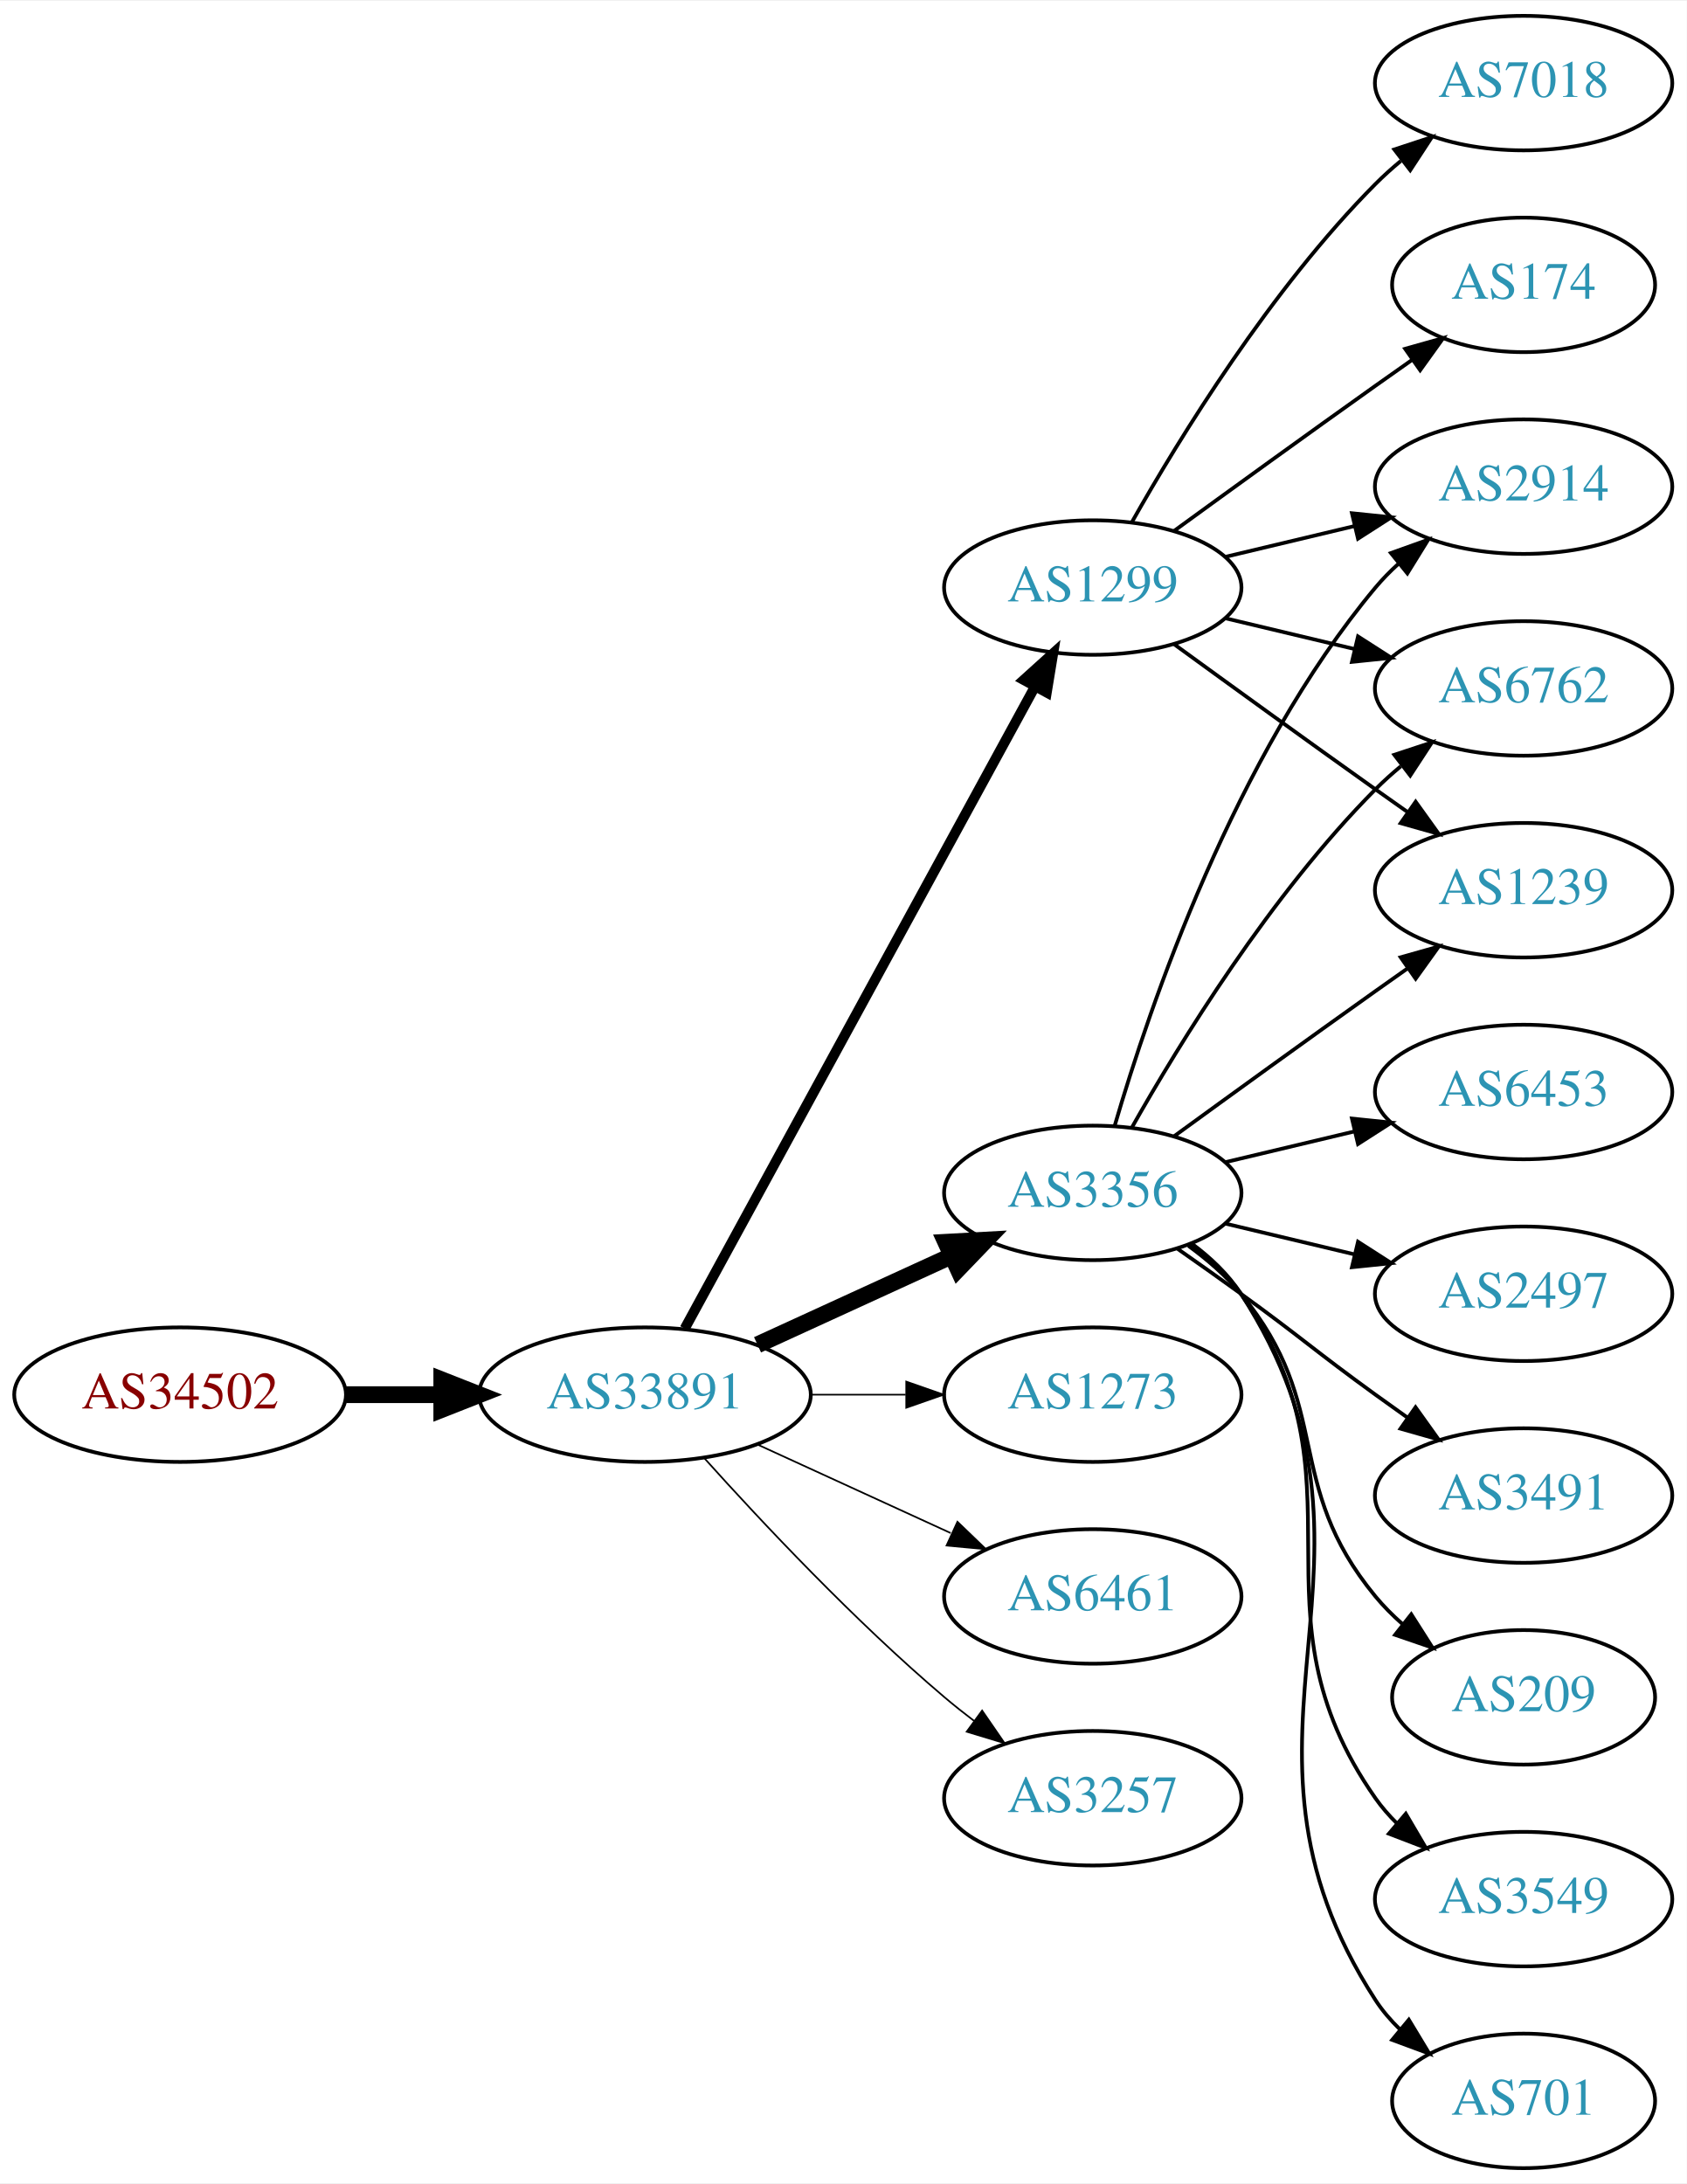
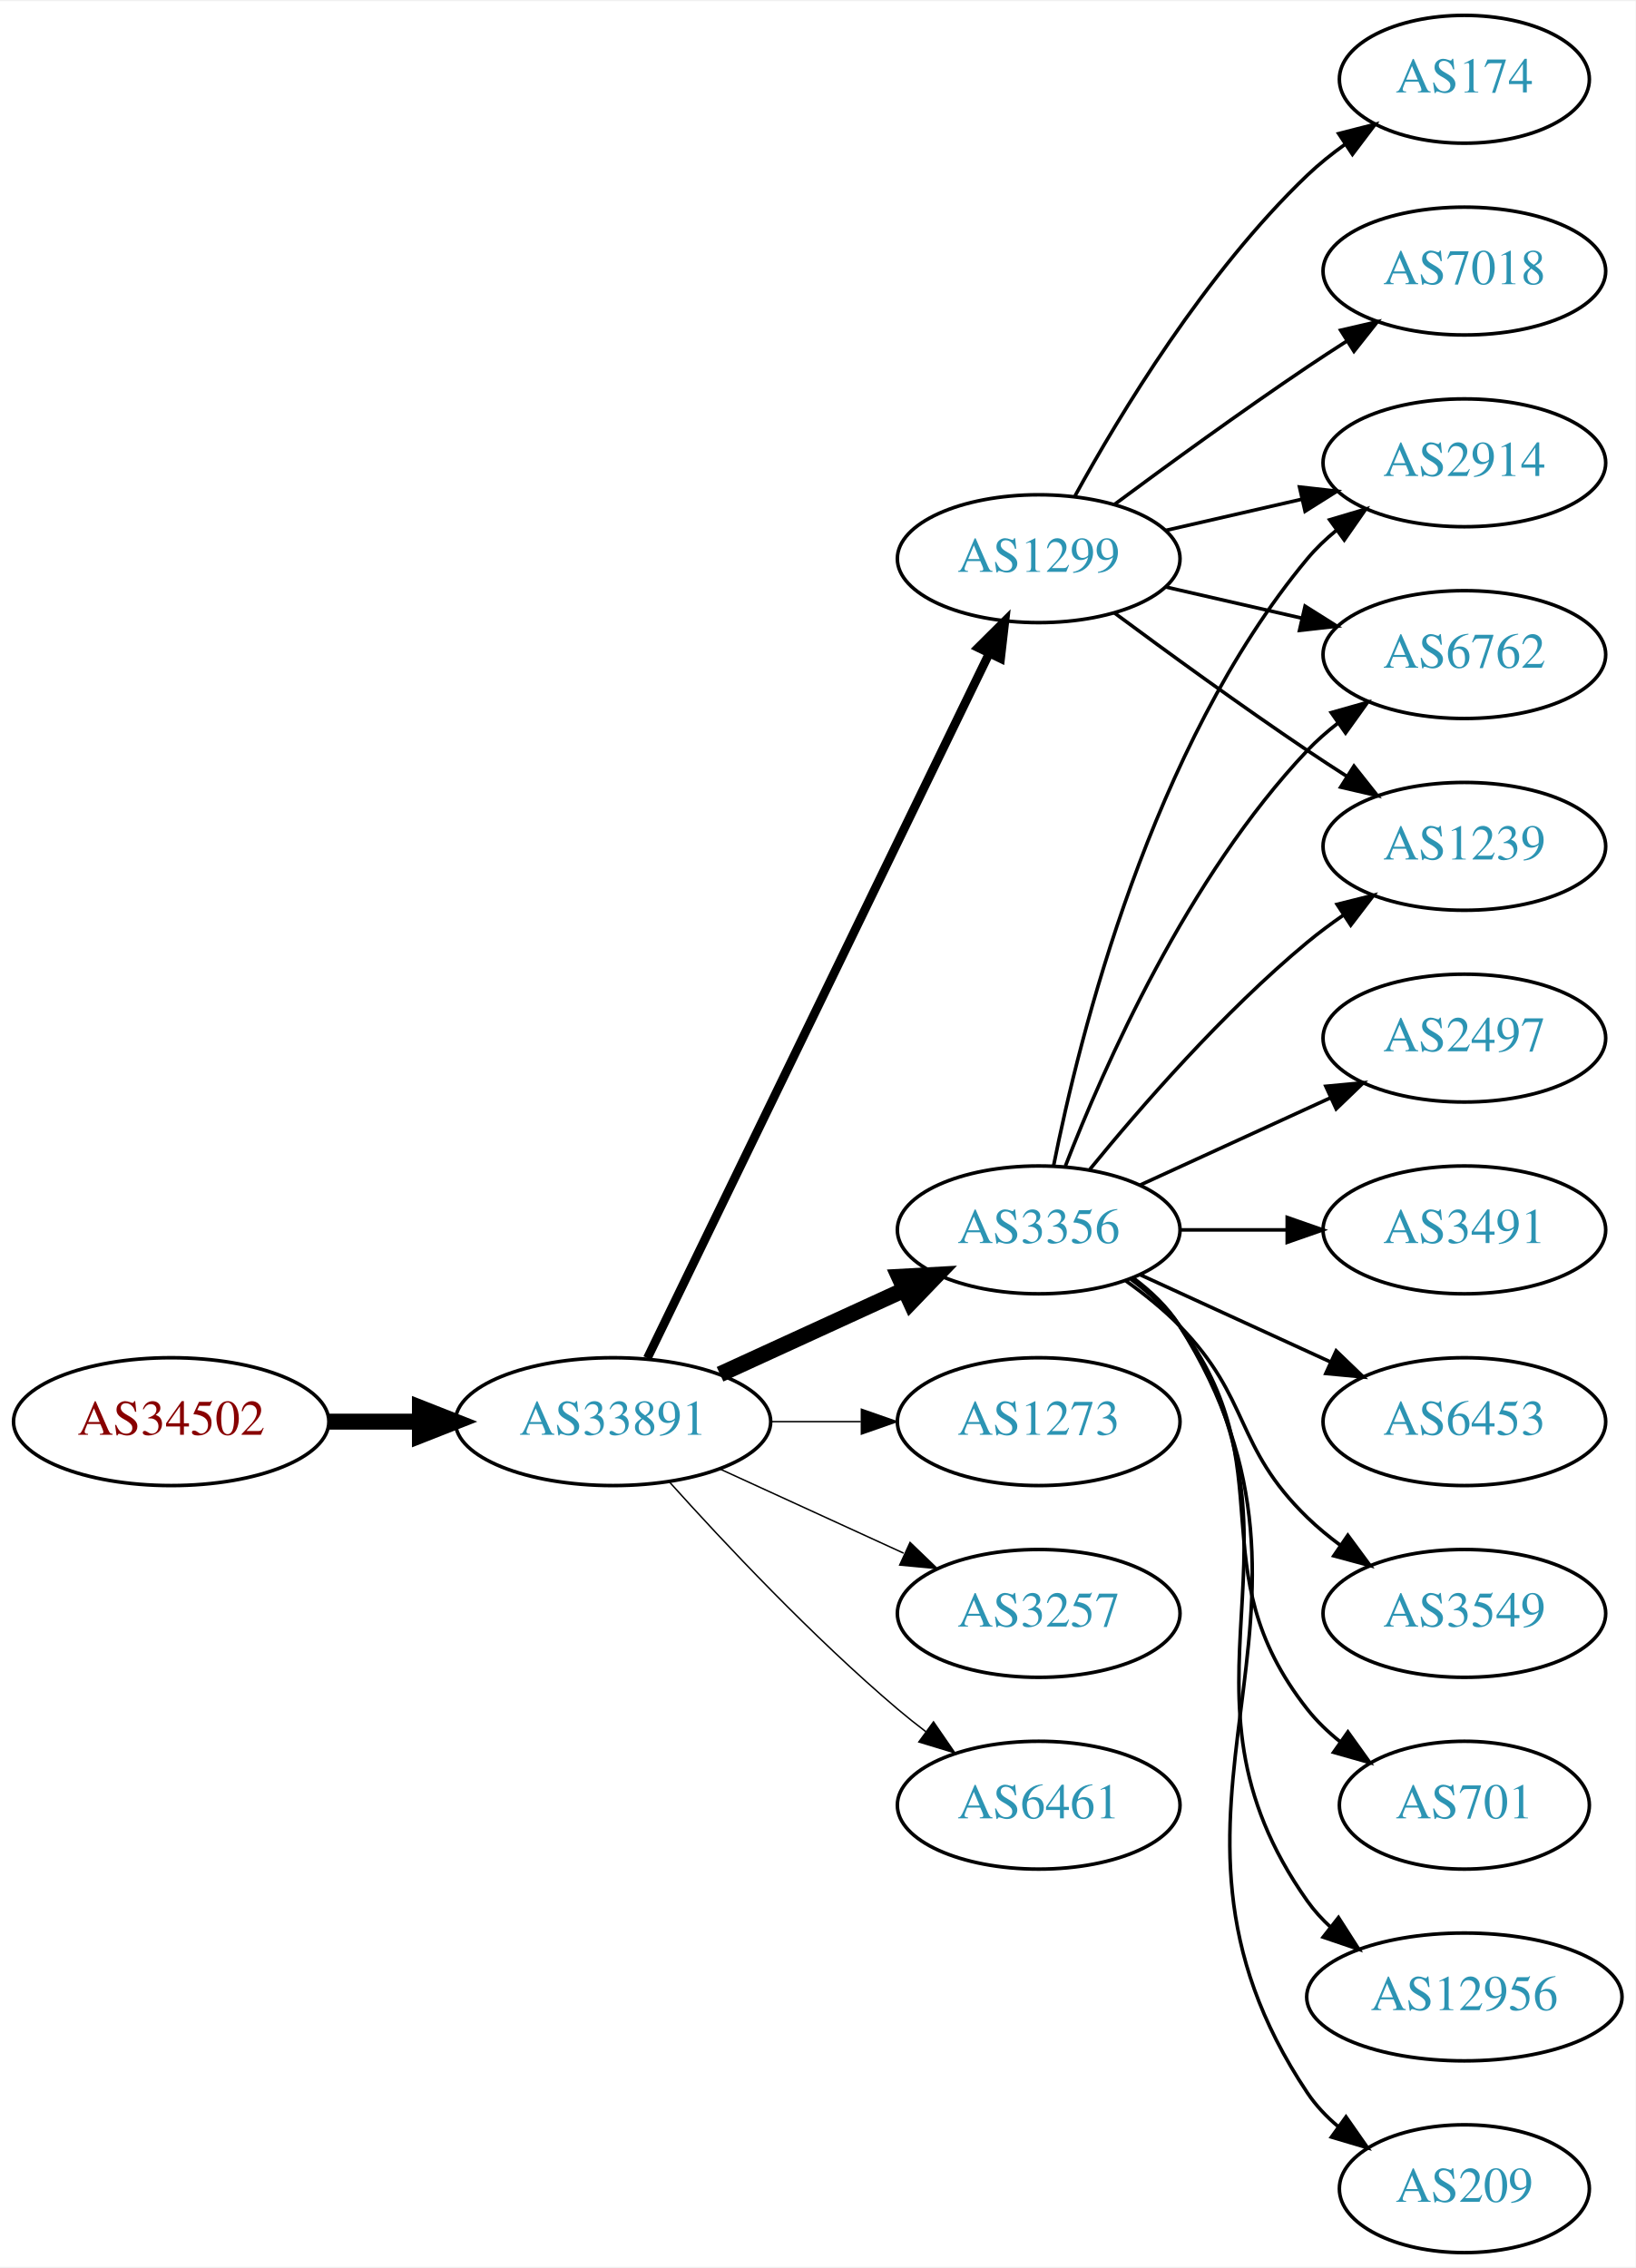
- <svg xmlns="http://www.w3.org/2000/svg" xmlns:xlink="http://www.w3.org/1999/xlink" width="451pt" height="584pt" viewBox="0.00 0.00 451.37 584.00">
-   <g id="graph0" class="graph" transform="scale(1 1) rotate(0) translate(4 580)">
-     <polygon fill="white" stroke="none" points="-4,4 -4,-580 447.37,-580 447.37,4 -4,4" />
+ <svg xmlns="http://www.w3.org/2000/svg" xmlns:xlink="http://www.w3.org/1999/xlink" width="460pt" height="638pt" viewBox="0.00 0.00 460.47 638.00">
+   <g id="graph0" class="graph" transform="scale(1 1) rotate(0) translate(4 634)">
+     <polygon fill="white" stroke="none" points="-4,4 -4,-634 456.469,-634 456.469,4 -4,4" />
    <g id="node1" class="node">
      <g id="a_node1">
        <a xlink:href="/asn/34502" xlink:title="AS34502 ~ Xklink [AT]">
-           <ellipse fill="#ffffff" stroke="black" cx="44.196" cy="-207" rx="44.393" ry="18" />
-           <text text-anchor="middle" x="44.196" y="-203.3" font-family="Times,serif" font-size="14.00" fill="#880000">AS34502</text>
+           <ellipse fill="#ffffff" stroke="black" cx="44.196" cy="-234" rx="44.393" ry="18" />
+           <text text-anchor="middle" x="44.196" y="-230.3" font-family="Times,serif" font-size="14.00" fill="#880000">AS34502</text>
        </a>
      </g>
    </g>
    <g id="node2" class="node">
      <g id="a_node2">
        <a xlink:href="/asn/33891" xlink:title="AS33891 ~ CORE-BACKBONE GMBH GLOBAL NETWORK [DE]">
-           <ellipse fill="#ffffff" stroke="black" cx="168.588" cy="-207" rx="44.393" ry="18" />
-           <text text-anchor="middle" x="168.588" y="-203.3" font-family="Times,serif" font-size="14.00" fill="#2c94b3">AS33891</text>
+           <ellipse fill="#ffffff" stroke="black" cx="168.588" cy="-234" rx="44.393" ry="18" />
+           <text text-anchor="middle" x="168.588" y="-230.3" font-family="Times,serif" font-size="14.00" fill="#2c94b3">AS33891</text>
        </a>
      </g>
    </g>
    <g id="edge1" class="edge">
-       <path fill="none" stroke="black" stroke-width="4.5" d="M88.692,-207C96.898,-207 105.569,-207 114.041,-207" />
-       <polygon fill="black" stroke="black" stroke-width="4.5" points="114.233,-210.938 124.233,-207 114.233,-203.063 114.233,-210.938" />
+       <path fill="none" stroke="black" stroke-width="4.5" d="M88.692,-234C96.898,-234 105.569,-234 114.041,-234" />
+       <polygon fill="black" stroke="black" stroke-width="4.5" points="114.233,-237.938 124.233,-234 114.233,-230.063 114.233,-237.938" />
    </g>
    <g id="node3" class="node">
      <g id="a_node3">
-         <a xlink:href="/asn/3356" xlink:title="AS3356 ~ Level 3 Parent, LLC [US]">
-           <ellipse fill="#ffffff" stroke="black" cx="288.431" cy="-261" rx="39.794" ry="18" />
-           <text text-anchor="middle" x="288.431" y="-257.3" font-family="Times,serif" font-size="14.00" fill="#2c94b3">AS3356</text>
+         <a xlink:href="/asn/1299" xlink:title="AS1299 ~ Telia Carrier [EU]">
+           <ellipse fill="#ffffff" stroke="black" cx="288.431" cy="-477" rx="39.794" ry="18" />
+           <text text-anchor="middle" x="288.431" y="-473.3" font-family="Times,serif" font-size="14.00" fill="#2c94b3">AS1299</text>
        </a>
      </g>
    </g>
    <g id="edge2" class="edge">
-       <path fill="none" stroke="black" stroke-width="4.5" d="M198.718,-220.348C214.329,-227.502 233.727,-236.391 250.399,-244.03" />
-       <polygon fill="black" stroke="black" stroke-width="4.5" points="249.119,-247.775 259.851,-248.362 252.4,-240.616 249.119,-247.775" />
+       <path fill="none" stroke="black" stroke-width="2.455" d="M178.253,-251.868C198.734,-294.101 250.221,-400.272 274.447,-450.227" />
+       <polygon fill="black" stroke="black" stroke-width="2.455" points="271.399,-451.963 278.912,-459.433 277.697,-448.908 271.399,-451.963" />
    </g>
    <g id="node4" class="node">
      <g id="a_node4">
-         <a xlink:href="/asn/1299" xlink:title="AS1299 ~ Telia Carrier [EU]">
-           <ellipse fill="#ffffff" stroke="black" cx="288.431" cy="-423" rx="39.794" ry="18" />
-           <text text-anchor="middle" x="288.431" y="-419.3" font-family="Times,serif" font-size="14.00" fill="#2c94b3">AS1299</text>
+         <a xlink:href="/asn/1273" xlink:title="AS1273 ~ Vodafone Group PLC [EU]">
+           <ellipse fill="#ffffff" stroke="black" cx="288.431" cy="-234" rx="39.794" ry="18" />
+           <text text-anchor="middle" x="288.431" y="-230.3" font-family="Times,serif" font-size="14.00" fill="#2c94b3">AS1273</text>
        </a>
      </g>
    </g>
    <g id="edge3" class="edge">
-       <path fill="none" stroke="black" stroke-width="2.7" d="M179.232,-224.676C199.913,-262.584 248.626,-351.873 273.005,-396.559" />
-       <polygon fill="black" stroke="black" stroke-width="2.7" points="269.957,-398.28 277.819,-405.383 276.102,-394.928 269.957,-398.28" />
+       <path fill="none" stroke="black" stroke-width="0.409" d="M212.799,-234C221.112,-234 229.875,-234 238.357,-234" />
+       <polygon fill="black" stroke="black" stroke-width="0.409" points="238.516,-237.5 248.516,-234 238.516,-230.5 238.516,-237.5" />
    </g>
    <g id="node5" class="node">
      <g id="a_node5">
-         <a xlink:href="/asn/1273" xlink:title="AS1273 ~ Vodafone Group PLC [EU]">
-           <ellipse fill="#ffffff" stroke="black" cx="288.431" cy="-207" rx="39.794" ry="18" />
-           <text text-anchor="middle" x="288.431" y="-203.3" font-family="Times,serif" font-size="14.00" fill="#2c94b3">AS1273</text>
+         <a xlink:href="/asn/3257" xlink:title="AS3257 ~ GTT [DE]">
+           <ellipse fill="#ffffff" stroke="black" cx="288.431" cy="-180" rx="39.794" ry="18" />
+           <text text-anchor="middle" x="288.431" y="-176.3" font-family="Times,serif" font-size="14.00" fill="#2c94b3">AS3257</text>
        </a>
      </g>
    </g>
    <g id="edge4" class="edge">
-       <path fill="none" stroke="black" stroke-width="0.45" d="M212.799,-207C221.112,-207 229.875,-207 238.357,-207" />
-       <polygon fill="black" stroke="black" stroke-width="0.45" points="238.516,-210.5 248.516,-207 238.516,-203.5 238.516,-210.5" />
+       <path fill="none" stroke="black" stroke-width="0.409" d="M198.718,-220.652C214.329,-213.498 233.727,-204.609 250.399,-196.97" />
+       <polygon fill="black" stroke="black" stroke-width="0.409" points="252.218,-199.986 259.851,-192.638 249.302,-193.622 252.218,-199.986" />
    </g>
    <g id="node6" class="node">
      <g id="a_node6">
        <a xlink:href="/asn/6461" xlink:title="AS6461 ~ Zayo Bandwidth [US]">
-           <ellipse fill="#ffffff" stroke="black" cx="288.431" cy="-153" rx="39.794" ry="18" />
-           <text text-anchor="middle" x="288.431" y="-149.3" font-family="Times,serif" font-size="14.00" fill="#2c94b3">AS6461</text>
+           <ellipse fill="#ffffff" stroke="black" cx="288.431" cy="-126" rx="39.794" ry="18" />
+           <text text-anchor="middle" x="288.431" y="-122.3" font-family="Times,serif" font-size="14.00" fill="#2c94b3">AS6461</text>
        </a>
      </g>
    </g>
    <g id="edge5" class="edge">
-       <path fill="none" stroke="black" stroke-width="0.45" d="M198.718,-193.652C214.329,-186.498 233.727,-177.609 250.399,-169.97" />
-       <polygon fill="black" stroke="black" stroke-width="0.45" points="252.218,-172.986 259.851,-165.638 249.302,-166.622 252.218,-172.986" />
+       <path fill="none" stroke="black" stroke-width="0.409" d="M184.521,-216.956C199.847,-199.903 224.782,-173.35 248.784,-153 251.281,-150.883 253.942,-148.768 256.653,-146.707" />
+       <polygon fill="black" stroke="black" stroke-width="0.409" points="258.819,-149.459 264.83,-140.734 254.69,-143.806 258.819,-149.459" />
    </g>
    <g id="node7" class="node">
      <g id="a_node7">
-         <a xlink:href="/asn/3257" xlink:title="AS3257 ~ GTT [DE]">
-           <ellipse fill="#ffffff" stroke="black" cx="288.431" cy="-99" rx="39.794" ry="18" />
-           <text text-anchor="middle" x="288.431" y="-95.3" font-family="Times,serif" font-size="14.00" fill="#2c94b3">AS3257</text>
+         <a xlink:href="/asn/3356" xlink:title="AS3356 ~ Level 3 Parent, LLC [US]">
+           <ellipse fill="#ffffff" stroke="black" cx="288.431" cy="-288" rx="39.794" ry="18" />
+           <text text-anchor="middle" x="288.431" y="-284.3" font-family="Times,serif" font-size="14.00" fill="#2c94b3">AS3356</text>
        </a>
      </g>
    </g>
    <g id="edge6" class="edge">
-       <path fill="none" stroke="black" stroke-width="0.45" d="M184.521,-189.956C199.847,-172.903 224.782,-146.35 248.784,-126 251.281,-123.883 253.942,-121.768 256.653,-119.707" />
-       <polygon fill="black" stroke="black" stroke-width="0.45" points="258.819,-122.459 264.83,-113.734 254.69,-116.806 258.819,-122.459" />
+       <path fill="none" stroke="black" stroke-width="4.5" d="M198.718,-247.348C214.329,-254.502 233.727,-263.391 250.399,-271.03" />
+       <polygon fill="black" stroke="black" stroke-width="4.5" points="249.119,-274.775 259.851,-275.362 252.4,-267.616 249.119,-274.775" />
    </g>
    <g id="node8" class="node">
      <g id="a_node8">
        <a xlink:href="/asn/2914" xlink:title="AS2914 ~ NTT America, Inc. [US]">
-           <ellipse fill="#ffffff" stroke="black" cx="403.724" cy="-450" rx="39.794" ry="18" />
-           <text text-anchor="middle" x="403.724" y="-446.3" font-family="Times,serif" font-size="14.00" fill="#2c94b3">AS2914</text>
+           <ellipse fill="#ffffff" stroke="black" cx="408.273" cy="-504" rx="39.794" ry="18" />
+           <text text-anchor="middle" x="408.273" y="-500.3" font-family="Times,serif" font-size="14.00" fill="#2c94b3">AS2914</text>
        </a>
      </g>
    </g>
    <g id="edge7" class="edge">
-       <path fill="none" stroke="black" d="M294.305,-279.002C303.619,-310.844 326.435,-377.981 364.077,-423 365.948,-425.237 368.046,-427.374 370.272,-429.396" />
-       <polygon fill="black" stroke="black" points="368.216,-432.234 378.191,-435.804 372.619,-426.793 368.216,-432.234" />
+       <path fill="none" stroke="black" d="M324.15,-484.955C336.15,-487.704 349.771,-490.825 362.463,-493.733" />
+       <polygon fill="black" stroke="black" points="361.866,-497.187 372.395,-496.009 363.429,-490.364 361.866,-497.187" />
    </g>
    <g id="node9" class="node">
      <g id="a_node9">
-         <a xlink:href="/asn/209" xlink:title="AS209 ~ CenturyLink Communications, LLC [US]">
-           <ellipse fill="#ffffff" stroke="black" cx="403.724" cy="-126" rx="35.194" ry="18" />
-           <text text-anchor="middle" x="403.724" y="-122.3" font-family="Times,serif" font-size="14.00" fill="#2c94b3">AS209</text>
+         <a xlink:href="/asn/174" xlink:title="AS174 ~ Cogent Communications [US]">
+           <ellipse fill="#ffffff" stroke="black" cx="408.273" cy="-612" rx="35.194" ry="18" />
+           <text text-anchor="middle" x="408.273" y="-608.3" font-family="Times,serif" font-size="14.00" fill="#2c94b3">AS174</text>
        </a>
      </g>
    </g>
    <g id="edge8" class="edge">
-       <path fill="none" stroke="black" d="M314.012,-246.844C319.106,-243.128 324.12,-238.799 328.077,-234 353.142,-203.606 339.013,-183.394 364.077,-153 366.212,-150.411 368.655,-147.959 371.251,-145.666" />
-       <polygon fill="black" stroke="black" points="373.66,-148.225 379.35,-139.288 369.329,-142.725 373.66,-148.225" />
+       <path fill="none" stroke="black" d="M298.672,-494.713C311.218,-517.561 335.394,-557.611 364.077,-585 367.331,-588.107 370.998,-591.046 374.785,-593.76" />
+       <polygon fill="black" stroke="black" points="372.887,-596.701 383.153,-599.322 376.762,-590.872 372.887,-596.701" />
    </g>
    <g id="node10" class="node">
      <g id="a_node10">
-         <a xlink:href="/asn/6762" xlink:title="AS6762 ~ TELECOM ITALIA SPARKLE S.p.A. [IT]">
-           <ellipse fill="#ffffff" stroke="black" cx="403.724" cy="-396" rx="39.794" ry="18" />
-           <text text-anchor="middle" x="403.724" y="-392.3" font-family="Times,serif" font-size="14.00" fill="#2c94b3">AS6762</text>
+         <a xlink:href="/asn/7018" xlink:title="AS7018 ~ AT&amp;T Services, Inc. [US]">
+           <ellipse fill="#ffffff" stroke="black" cx="408.273" cy="-558" rx="39.794" ry="18" />
+           <text text-anchor="middle" x="408.273" y="-554.3" font-family="Times,serif" font-size="14.00" fill="#2c94b3">AS7018</text>
        </a>
      </g>
    </g>
    <g id="edge9" class="edge">
-       <path fill="none" stroke="black" d="M298.891,-278.49C311.672,-301.096 336.105,-340.886 364.077,-369 366.188,-371.121 368.484,-373.188 370.87,-375.171" />
-       <polygon fill="black" stroke="black" points="369.122,-378.242 379.185,-381.556 373.385,-372.69 369.122,-378.242" />
+       <path fill="none" stroke="black" d="M309.761,-492.277C324.623,-503.304 345.368,-518.407 364.077,-531 367.626,-533.389 371.377,-535.839 375.125,-538.242" />
+       <polygon fill="black" stroke="black" points="373.451,-541.325 383.774,-543.712 377.193,-535.409 373.451,-541.325" />
    </g>
    <g id="node11" class="node">
      <g id="a_node11">
-         <a xlink:href="/asn/3549" xlink:title="AS3549 ~ Level 3 Parent, LLC [US]">
-           <ellipse fill="#ffffff" stroke="black" cx="403.724" cy="-72" rx="39.794" ry="18" />
-           <text text-anchor="middle" x="403.724" y="-68.3" font-family="Times,serif" font-size="14.00" fill="#2c94b3">AS3549</text>
+         <a xlink:href="/asn/6762" xlink:title="AS6762 ~ TELECOM ITALIA SPARKLE S.p.A. [IT]">
+           <ellipse fill="#ffffff" stroke="black" cx="408.273" cy="-450" rx="39.794" ry="18" />
+           <text text-anchor="middle" x="408.273" y="-446.3" font-family="Times,serif" font-size="14.00" fill="#2c94b3">AS6762</text>
        </a>
      </g>
    </g>
    <g id="edge10" class="edge">
-       <path fill="none" stroke="black" d="M314.59,-247.284C319.654,-243.545 324.51,-239.096 328.077,-234 363.691,-183.131 328.464,-149.869 364.077,-99 365.75,-96.611 367.705,-94.365 369.832,-92.267" />
-       <polygon fill="black" stroke="black" points="372.196,-94.851 377.564,-85.716 367.672,-89.51 372.196,-94.851" />
+       <path fill="none" stroke="black" d="M324.15,-469.045C336.15,-466.296 349.771,-463.175 362.463,-460.267" />
+       <polygon fill="black" stroke="black" points="363.429,-463.636 372.395,-457.991 361.866,-456.813 363.429,-463.636" />
    </g>
    <g id="node12" class="node">
      <g id="a_node12">
-         <a xlink:href="/asn/701" xlink:title="AS701 ~ UUNET [US]">
-           <ellipse fill="#ffffff" stroke="black" cx="403.724" cy="-18" rx="35.194" ry="18" />
-           <text text-anchor="middle" x="403.724" y="-14.3" font-family="Times,serif" font-size="14.00" fill="#2c94b3">AS701</text>
+         <a xlink:href="/asn/1239" xlink:title="AS1239 ~ Sprint [US]">
+           <ellipse fill="#ffffff" stroke="black" cx="408.273" cy="-396" rx="39.794" ry="18" />
+           <text text-anchor="middle" x="408.273" y="-392.3" font-family="Times,serif" font-size="14.00" fill="#2c94b3">AS1239</text>
        </a>
      </g>
    </g>
    <g id="edge11" class="edge">
-       <path fill="none" stroke="black" d="M314.867,-247.47C319.917,-243.722 324.696,-239.221 328.077,-234 374.552,-162.222 317.602,-116.778 364.077,-45 365.901,-42.183 368.132,-39.576 370.593,-37.184" />
-       <polygon fill="black" stroke="black" points="373.011,-39.726 378.488,-30.656 368.551,-34.331 373.011,-39.726" />
+       <path fill="none" stroke="black" d="M309.761,-461.723C324.623,-450.696 345.368,-435.593 364.077,-423 367.626,-420.611 371.377,-418.161 375.125,-415.758" />
+       <polygon fill="black" stroke="black" points="377.193,-418.591 383.774,-410.288 373.451,-412.675 377.193,-418.591" />
+     </g>
+     <g id="edge14" class="edge">
+       <path fill="none" stroke="black" d="M292.629,-306.073C299.793,-342.141 320.067,-424.125 364.077,-477 366.482,-479.889 369.278,-482.563 372.271,-485.013" />
+       <polygon fill="black" stroke="black" points="370.359,-487.95 380.514,-490.973 374.461,-482.277 370.359,-487.95" />
+     </g>
+     <g id="edge20" class="edge">
+       <path fill="none" stroke="black" d="M295.954,-305.994C306.704,-333.728 330.362,-387.429 364.077,-423 366.663,-425.728 369.581,-428.294 372.649,-430.677" />
+       <polygon fill="black" stroke="black" points="370.803,-433.658 380.997,-436.543 374.827,-427.93 370.803,-433.658" />
+     </g>
+     <g id="edge18" class="edge">
+       <path fill="none" stroke="black" d="M302.85,-305.065C316.964,-322.375 340.379,-349.345 364.077,-369 367.294,-371.668 370.794,-374.27 374.365,-376.741" />
+       <polygon fill="black" stroke="black" points="372.442,-379.666 382.721,-382.236 376.288,-373.817 372.442,-379.666" />
    </g>
    <g id="node13" class="node">
      <g id="a_node13">
-         <a xlink:href="/asn/1239" xlink:title="AS1239 ~ Sprint [US]">
-           <ellipse fill="#ffffff" stroke="black" cx="403.724" cy="-342" rx="39.794" ry="18" />
-           <text text-anchor="middle" x="403.724" y="-338.3" font-family="Times,serif" font-size="14.00" fill="#2c94b3">AS1239</text>
+         <a xlink:href="/asn/3491" xlink:title="AS3491 ~ PCCW Global, Inc. [US]">
+           <ellipse fill="#ffffff" stroke="black" cx="408.273" cy="-288" rx="39.794" ry="18" />
+           <text text-anchor="middle" x="408.273" y="-284.3" font-family="Times,serif" font-size="14.00" fill="#2c94b3">AS3491</text>
        </a>
      </g>
    </g>
    <g id="edge12" class="edge">
-       <path fill="none" stroke="black" d="M310.279,-276.222C325.213,-287.091 345.827,-302.025 364.077,-315 366.898,-317.005 369.841,-319.085 372.789,-321.159" />
-       <polygon fill="black" stroke="black" points="370.816,-324.05 381.013,-326.926 374.835,-318.319 370.816,-324.05" />
+       <path fill="none" stroke="black" d="M328.343,-288C337.897,-288 348.246,-288 358.209,-288" />
+       <polygon fill="black" stroke="black" points="358.402,-291.5 368.402,-288 358.402,-284.5 358.402,-291.5" />
    </g>
    <g id="node14" class="node">
      <g id="a_node14">
        <a xlink:href="/asn/6453" xlink:title="AS6453 ~ TATA COMMUNICATIONS (AMERICA) INC [US]">
-           <ellipse fill="#ffffff" stroke="black" cx="403.724" cy="-288" rx="39.794" ry="18" />
-           <text text-anchor="middle" x="403.724" y="-284.3" font-family="Times,serif" font-size="14.00" fill="#2c94b3">AS6453</text>
+           <ellipse fill="#ffffff" stroke="black" cx="408.273" cy="-234" rx="39.794" ry="18" />
+           <text text-anchor="middle" x="408.273" y="-230.3" font-family="Times,serif" font-size="14.00" fill="#2c94b3">AS6453</text>
        </a>
      </g>
    </g>
    <g id="edge13" class="edge">
-       <path fill="none" stroke="black" d="M324.038,-269.248C334.909,-271.838 347.064,-274.735 358.506,-277.462" />
-       <polygon fill="black" stroke="black" points="357.789,-280.889 368.328,-279.803 359.412,-274.08 357.789,-280.889" />
+       <path fill="none" stroke="black" d="M317.06,-275.339C333.017,-268.027 353.287,-258.739 370.57,-250.819" />
+       <polygon fill="black" stroke="black" points="372.185,-253.929 379.818,-246.581 369.269,-247.565 372.185,-253.929" />
    </g>
    <g id="node15" class="node">
      <g id="a_node15">
-         <a xlink:href="/asn/2497" xlink:title="AS2497 ~ Internet Initiative Japan Inc. [JP]">
-           <ellipse fill="#ffffff" stroke="black" cx="403.724" cy="-234" rx="39.794" ry="18" />
-           <text text-anchor="middle" x="403.724" y="-230.3" font-family="Times,serif" font-size="14.00" fill="#2c94b3">AS2497</text>
-         </a>
-       </g>
-     </g>
-     <g id="edge14" class="edge">
-       <path fill="none" stroke="black" d="M324.038,-252.752C334.909,-250.162 347.064,-247.265 358.506,-244.538" />
-       <polygon fill="black" stroke="black" points="359.412,-247.92 368.328,-242.197 357.789,-241.111 359.412,-247.92" />
+         <a xlink:href="/asn/3549" xlink:title="AS3549 ~ Level 3 Parent, LLC [US]">
+           <ellipse fill="#ffffff" stroke="black" cx="408.273" cy="-180" rx="39.794" ry="18" />
+           <text text-anchor="middle" x="408.273" y="-176.3" font-family="Times,serif" font-size="14.00" fill="#2c94b3">AS3549</text>
+         </a>
+       </g>
+     </g>
+     <g id="edge15" class="edge">
+       <path fill="none" stroke="black" d="M313.025,-273.611C318.281,-269.852 323.613,-265.563 328.077,-261 348.25,-240.383 343.384,-227.094 364.077,-207 366.922,-204.237 370.096,-201.614 373.396,-199.166" />
+       <polygon fill="black" stroke="black" points="375.462,-201.994 381.744,-193.462 371.513,-196.214 375.462,-201.994" />
    </g>
    <g id="node16" class="node">
      <g id="a_node16">
-         <a xlink:href="/asn/3491" xlink:title="AS3491 ~ PCCW Global, Inc. [US]">
-           <ellipse fill="#ffffff" stroke="black" cx="403.724" cy="-180" rx="39.794" ry="18" />
-           <text text-anchor="middle" x="403.724" y="-176.3" font-family="Times,serif" font-size="14.00" fill="#2c94b3">AS3491</text>
-         </a>
-       </g>
-     </g>
-     <g id="edge15" class="edge">
-       <path fill="none" stroke="black" d="M311.188,-245.991C316.722,-242.121 322.641,-237.936 328.077,-234 344.277,-222.271 347.877,-218.729 364.077,-207 366.88,-204.971 369.812,-202.875 372.752,-200.79" />
-       <polygon fill="black" stroke="black" points="374.803,-203.627 380.967,-195.009 370.775,-197.903 374.803,-203.627" />
-     </g>
-     <g id="edge17" class="edge">
-       <path fill="none" stroke="black" d="M324.038,-431.248C334.909,-433.838 347.064,-436.735 358.506,-439.462" />
-       <polygon fill="black" stroke="black" points="357.789,-442.889 368.328,-441.803 359.412,-436.08 357.789,-442.889" />
+         <a xlink:href="/asn/701" xlink:title="AS701 ~ UUNET [US]">
+           <ellipse fill="#ffffff" stroke="black" cx="408.273" cy="-126" rx="35.194" ry="18" />
+           <text text-anchor="middle" x="408.273" y="-122.3" font-family="Times,serif" font-size="14.00" fill="#2c94b3">AS701</text>
+         </a>
+       </g>
    </g>
    <g id="edge16" class="edge">
-       <path fill="none" stroke="black" d="M324.038,-414.752C334.909,-412.162 347.064,-409.265 358.506,-406.538" />
-       <polygon fill="black" stroke="black" points="359.412,-409.92 368.328,-404.197 357.789,-403.111 359.412,-409.92" />
-     </g>
-     <g id="edge20" class="edge">
-       <path fill="none" stroke="black" d="M310.279,-407.778C325.213,-396.909 345.827,-381.975 364.077,-369 366.898,-366.995 369.841,-364.915 372.789,-362.841" />
-       <polygon fill="black" stroke="black" points="374.835,-365.681 381.013,-357.074 370.816,-359.95 374.835,-365.681" />
+       <path fill="none" stroke="black" d="M314.362,-274.118C319.438,-270.389 324.356,-265.984 328.077,-261 358.349,-220.458 332.779,-192.754 364.077,-153 366.724,-149.639 369.912,-146.583 373.344,-143.839" />
+       <polygon fill="black" stroke="black" points="375.482,-146.614 381.651,-138 371.457,-140.887 375.482,-146.614" />
    </g>
    <g id="node17" class="node">
      <g id="a_node17">
-         <a xlink:href="/asn/174" xlink:title="AS174 ~ Cogent Communications [US]">
-           <ellipse fill="#ffffff" stroke="black" cx="403.724" cy="-504" rx="35.194" ry="18" />
-           <text text-anchor="middle" x="403.724" y="-500.3" font-family="Times,serif" font-size="14.00" fill="#2c94b3">AS174</text>
-         </a>
-       </g>
-     </g>
-     <g id="edge18" class="edge">
-       <path fill="none" stroke="black" d="M310.279,-438.222C325.213,-449.091 345.827,-464.025 364.077,-477 367.288,-479.282 370.657,-481.661 374.011,-484.018" />
-       <polygon fill="black" stroke="black" points="372.023,-486.899 382.222,-489.77 376.039,-481.166 372.023,-486.899" />
+         <a xlink:href="/asn/12956" xlink:title="AS12956 ~ TELXIUS [ES]">
+           <ellipse fill="#ffffff" stroke="black" cx="408.273" cy="-72" rx="44.393" ry="18" />
+           <text text-anchor="middle" x="408.273" y="-68.3" font-family="Times,serif" font-size="14.00" fill="#2c94b3">AS12956</text>
+         </a>
+       </g>
+     </g>
+     <g id="edge17" class="edge">
+       <path fill="none" stroke="black" d="M314.75,-274.393C319.806,-270.649 324.617,-266.169 328.077,-261 369.102,-199.706 321.498,-159.225 364.077,-99 365.966,-96.328 368.212,-93.865 370.671,-91.605" />
+       <polygon fill="black" stroke="black" points="372.834,-94.356 378.547,-85.433 368.517,-88.846 372.834,-94.356" />
    </g>
    <g id="node18" class="node">
      <g id="a_node18">
-         <a xlink:href="/asn/7018" xlink:title="AS7018 ~ AT&amp;T Services, Inc. [US]">
-           <ellipse fill="#ffffff" stroke="black" cx="403.724" cy="-558" rx="39.794" ry="18" />
-           <text text-anchor="middle" x="403.724" y="-554.3" font-family="Times,serif" font-size="14.00" fill="#2c94b3">AS7018</text>
+         <a xlink:href="/asn/209" xlink:title="AS209 ~ CenturyLink Communications, LLC [US]">
+           <ellipse fill="#ffffff" stroke="black" cx="408.273" cy="-18" rx="35.194" ry="18" />
+           <text text-anchor="middle" x="408.273" y="-14.3" font-family="Times,serif" font-size="14.00" fill="#2c94b3">AS209</text>
        </a>
      </g>
    </g>
    <g id="edge19" class="edge">
-       <path fill="none" stroke="black" d="M298.891,-440.49C311.672,-463.096 336.105,-502.886 364.077,-531 366.188,-533.121 368.484,-535.188 370.87,-537.171" />
-       <polygon fill="black" stroke="black" points="369.122,-540.242 379.185,-543.556 373.385,-534.69 369.122,-540.242" />
+       <path fill="none" stroke="black" d="M314.957,-274.528C320.002,-270.777 324.757,-266.26 328.077,-261 380.027,-178.7 310.039,-125.944 364.077,-45 366.453,-41.442 369.473,-38.264 372.809,-35.451" />
+       <polygon fill="black" stroke="black" points="374.947,-38.224 381.013,-29.538 370.854,-32.545 374.947,-38.224" />
+     </g>
+     <g id="node19" class="node">
+       <g id="a_node19">
+         <a xlink:href="/asn/2497" xlink:title="AS2497 ~ Internet Initiative Japan Inc. [JP]">
+           <ellipse fill="#ffffff" stroke="black" cx="408.273" cy="-342" rx="39.794" ry="18" />
+           <text text-anchor="middle" x="408.273" y="-338.3" font-family="Times,serif" font-size="14.00" fill="#2c94b3">AS2497</text>
+         </a>
+       </g>
+     </g>
+     <g id="edge21" class="edge">
+       <path fill="none" stroke="black" d="M317.06,-300.661C333.017,-307.973 353.287,-317.261 370.57,-325.181" />
+       <polygon fill="black" stroke="black" points="369.269,-328.435 379.818,-329.419 372.185,-322.071 369.269,-328.435" />
    </g>
  </g>
</svg>
